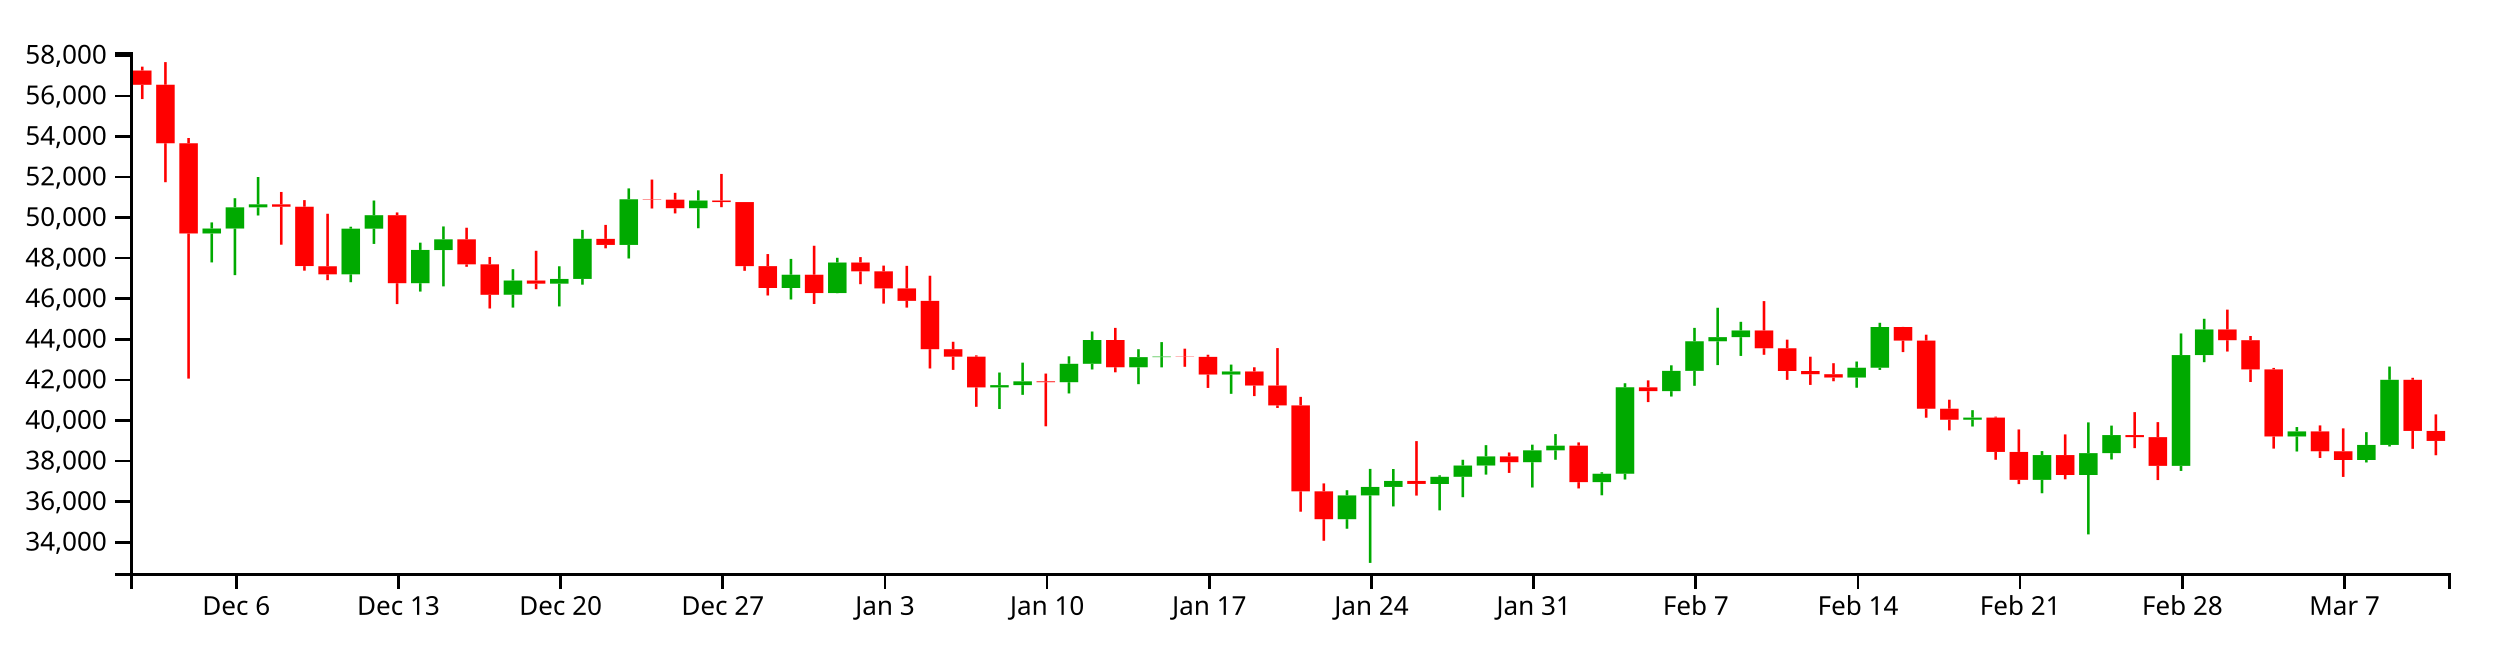
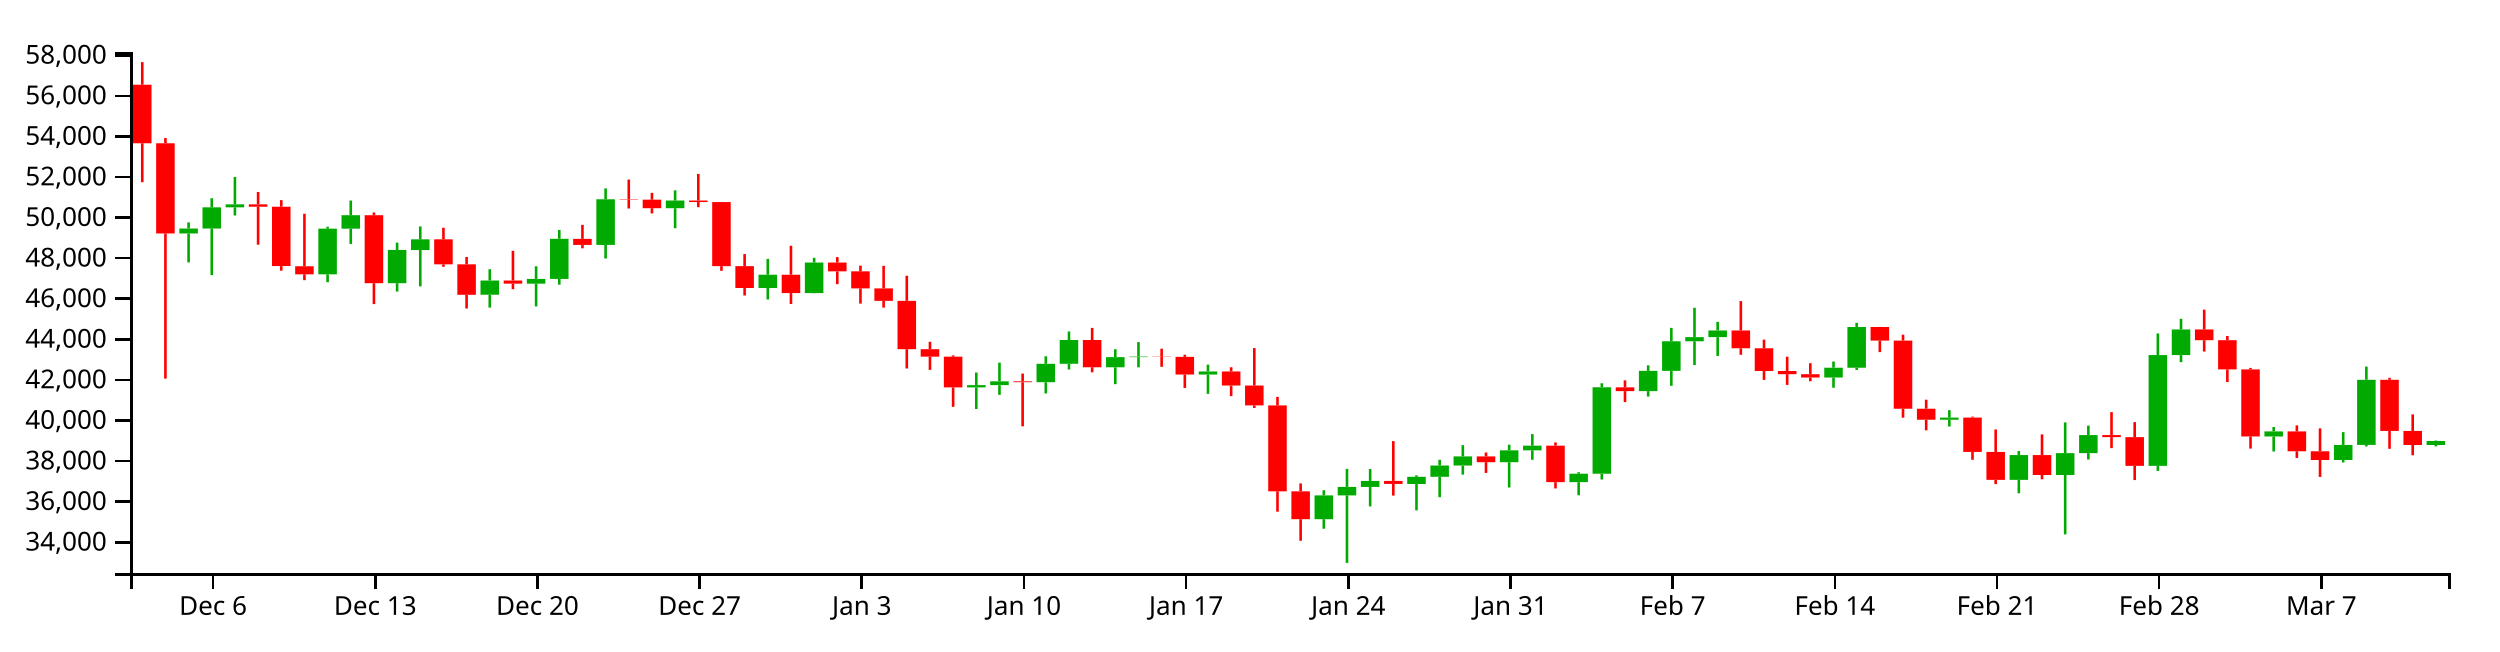
<svg xmlns="http://www.w3.org/2000/svg" version="1.1" width="960" height="250">
  <g transform="translate(50,20)">
    <style>.axis path,.axis line{fill:none;stroke:#000;shape-rendering:crispEdges;}path.candle{stroke:#000000;}path.candle.body{stroke-width:0;}path.candle.up{fill:#00AA00;stroke:#00AA00;}path.candle.down{fill:#FF0000;stroke:#FF0000;}</style>
    <g class="candlestick">
      <g class="data">
-         <path class="candle body up" d="M 27.757 69.662 l 7.117 0 L 34.874 67.762 l -7.117 0 L 27.757 69.662 M 36.653 67.762 l 7.117 0 L 43.77 59.616 l -7.117 0 L 36.653 67.762 M 45.55 59.616 l 7.117 0 L 52.667 58.47 l -7.117 0 L 45.55 59.616 M 81.136 85.337 l 7.117 0 L 88.253 67.812 l -7.117 0 L 81.136 85.337 M 90.032 67.812 l 7.117 0 L 97.149 62.639 l -7.117 0 L 90.032 67.812 M 107.825 88.748 l 7.117 0 L 114.942 75.967 l -7.117 0 L 107.825 88.748 M 116.721 76.016 l 7.117 0 L 123.838 71.902 l -7.117 0 L 116.721 76.016 M 143.411 93.181 l 7.117 0 L 150.528 87.722 l -7.117 0 L 143.411 93.181 M 161.204 88.916 l 7.117 0 L 168.321 87.101 l -7.117 0 L 161.204 88.916 M 170.1 87.101 l 7.117 0 L 177.217 71.708 l -7.117 0 L 170.1 87.101 M 187.893 74.059 l 7.117 0 L 195.01 56.524 l -7.117 0 L 187.893 74.059 M 214.582 59.945 l 7.117 0 L 221.699 57.017 l -7.117 0 L 214.582 59.945 M 250.168 90.603 l 7.117 0 L 257.285 85.491 l -7.117 0 L 250.168 90.603 M 267.961 92.533 l 7.117 0 L 275.078 80.802 l -7.117 0 L 267.961 92.533 M 330.236 128.766 l 7.117 0 L 337.353 127.883 l -7.117 0 L 330.236 128.766 M 339.132 127.883 l 7.117 0 L 346.25 126.443 l -7.117 0 L 339.132 127.883 M 356.925 126.771 l 7.117 0 L 364.042 119.706 l -7.117 0 L 356.925 126.771 M 365.822 119.706 l 7.117 0 L 372.939 110.564 l -7.117 0 L 365.822 119.706 M 383.615 121.038 l 7.117 0 L 390.732 117.13 l -7.117 0 L 383.615 121.038 M 392.511 117.13 l 7.117 0 L 399.628 116.94 l -7.117 0 L 392.511 117.13 M 419.2 123.817 l 7.117 0 L 426.317 122.645 l -7.117 0 L 419.2 123.817 M 463.683 179.37 l 7.117 0 L 470.8 170.23 l -7.117 0 L 463.683 179.37 M 472.579 170.23 l 7.117 0 L 479.696 166.99 l -7.117 0 L 472.579 170.23 M 481.475 166.99 l 7.117 0 L 488.593 164.669 l -7.117 0 L 481.475 166.99 M 499.268 165.846 l 7.117 0 L 506.385 163.097 l -7.117 0 L 499.268 165.846 M 508.165 163.096 l 7.117 0 L 515.282 158.761 l -7.117 0 L 508.165 163.096 M 517.061 158.761 l 7.117 0 L 524.178 155.253 l -7.117 0 L 517.061 158.761 M 534.854 157.474 l 7.117 0 L 541.971 152.915 l -7.117 0 L 534.854 157.474 M 543.75 152.915 l 7.117 0 L 550.868 151.141 l -7.117 0 L 543.75 152.915 M 561.543 165.151 l 7.117 0 L 568.661 161.916 l -7.117 0 L 561.543 165.151 M 570.44 161.913 l 7.117 0 L 577.557 128.705 l -7.117 0 L 570.44 161.913 M 588.233 130.198 l 7.117 0 L 595.35 122.421 l -7.117 0 L 588.233 130.198 M 597.129 122.421 l 7.117 0 L 604.246 111.052 l -7.117 0 L 597.129 122.421 M 606.026 111.052 l 7.117 0 L 613.143 109.471 l -7.117 0 L 606.026 111.052 M 614.922 109.471 l 7.117 0 L 622.039 106.902 l -7.117 0 L 614.922 109.471 M 659.404 124.97 l 7.117 0 L 666.521 121.213 l -7.117 0 L 659.404 124.97 M 668.301 121.213 l 7.117 0 L 675.418 105.561 l -7.117 0 L 668.301 121.213 M 703.886 141.17 l 7.117 0 L 711.004 140.354 l -7.117 0 L 703.886 141.17 M 730.576 164.28 l 7.117 0 L 737.693 154.758 l -7.117 0 L 730.576 164.28 M 748.369 162.396 l 7.117 0 L 755.486 154.003 l -7.117 0 L 748.369 162.396 M 757.265 153.992 l 7.117 0 L 764.382 147.054 l -7.117 0 L 757.265 153.992 M 783.954 158.897 l 7.117 0 L 791.072 116.35 l -7.117 0 L 783.954 158.897 M 792.851 116.35 l 7.117 0 L 799.968 106.524 l -7.117 0 L 792.851 116.35 M 828.437 147.603 l 7.117 0 L 835.554 145.661 l -7.117 0 L 828.437 147.603 M 855.126 156.646 l 7.117 0 L 862.243 150.86 l -7.117 0 L 855.126 156.646 M 864.022 150.86 l 7.117 0 L 871.14 125.842 l -7.117 0 L 864.022 150.86" />
-         <path class="candle body down" d="M 1.068 7.087 l 7.117 0 L 8.185 12.57 l -7.117 0 L 1.068 7.087 M 9.964 12.539 l 7.117 0 L 17.081 35.003 l -7.117 0 L 9.964 12.539 M 18.86 35.003 l 7.117 0 L 25.978 69.662 l -7.117 0 L 18.86 35.003 M 54.446 58.47 l 7.117 0 L 61.563 59.388 l -7.117 0 L 54.446 58.47 M 63.343 59.388 l 7.117 0 L 70.46 82.182 l -7.117 0 L 63.343 59.388 M 72.239 82.257 l 7.117 0 L 79.356 85.337 l -7.117 0 L 72.239 82.257 M 98.928 62.639 l 7.117 0 L 106.046 88.748 l -7.117 0 L 98.928 62.639 M 125.618 71.902 l 7.117 0 L 132.735 81.505 l -7.117 0 L 125.618 71.902 M 134.514 81.505 l 7.117 0 L 141.631 93.201 l -7.117 0 L 134.514 81.505 M 152.307 87.722 l 7.117 0 L 159.424 88.916 l -7.117 0 L 152.307 87.722 M 178.996 71.726 l 7.117 0 L 186.114 74.059 l -7.117 0 L 178.996 71.726 M 196.789 56.524 l 7.117 0 L 203.906 56.67 l -7.117 0 L 196.789 56.524 M 205.686 56.67 l 7.117 0 L 212.803 59.945 l -7.117 0 L 205.686 56.67 M 223.479 57.017 l 7.117 0 L 230.596 57.594 l -7.117 0 L 223.479 57.017 M 232.375 57.594 l 7.117 0 L 239.492 82.196 l -7.117 0 L 232.375 57.594 M 241.271 82.196 l 7.117 0 L 248.389 90.603 l -7.117 0 L 241.271 82.196 M 259.064 85.491 l 7.117 0 L 266.182 92.533 l -7.117 0 L 259.064 85.491 M 276.857 80.802 l 7.117 0 L 283.974 84.203 l -7.117 0 L 276.857 80.802 M 285.754 84.203 l 7.117 0 L 292.871 90.748 l -7.117 0 L 285.754 84.203 M 294.65 90.748 l 7.117 0 L 301.767 95.532 l -7.117 0 L 294.65 90.748 M 303.547 95.532 l 7.117 0 L 310.664 114.082 l -7.117 0 L 303.547 95.532 M 312.443 114.082 l 7.117 0 L 319.56 116.956 l -7.117 0 L 312.443 114.082 M 321.339 116.956 l 7.117 0 L 328.457 128.766 l -7.117 0 L 321.339 116.956 M 348.029 126.443 l 7.117 0 L 355.146 126.771 l -7.117 0 L 348.029 126.443 M 374.718 110.564 l 7.117 0 L 381.835 121.024 l -7.117 0 L 374.718 110.564 M 401.407 116.94 l 7.117 0 L 408.525 117.039 l -7.117 0 L 401.407 116.94 M 410.304 117.039 l 7.117 0 L 417.421 123.817 l -7.117 0 L 410.304 117.039 M 428.097 122.645 l 7.117 0 L 435.214 128.037 l -7.117 0 L 428.097 122.645 M 436.993 128.037 l 7.117 0 L 444.11 135.665 l -7.117 0 L 436.993 128.037 M 445.89 135.665 l 7.117 0 L 453.007 168.666 l -7.117 0 L 445.89 135.665 M 454.786 168.666 l 7.117 0 L 461.903 179.37 l -7.117 0 L 454.786 168.666 M 490.372 164.669 l 7.117 0 L 497.489 165.829 l -7.117 0 L 490.372 164.669 M 525.958 155.253 l 7.117 0 L 533.075 157.474 l -7.117 0 L 525.958 155.253 M 552.647 151.141 l 7.117 0 L 559.764 165.151 l -7.117 0 L 552.647 151.141 M 579.336 128.725 l 7.117 0 L 586.453 130.198 l -7.117 0 L 579.336 128.725 M 623.818 106.902 l 7.117 0 L 630.936 113.737 l -7.117 0 L 623.818 106.902 M 632.715 113.737 l 7.117 0 L 639.832 122.476 l -7.117 0 L 632.715 113.737 M 641.611 122.476 l 7.117 0 L 648.729 123.691 l -7.117 0 L 641.611 122.476 M 650.508 123.691 l 7.117 0 L 657.625 124.97 l -7.117 0 L 650.508 123.691 M 677.197 105.561 l 7.117 0 L 684.314 110.791 l -7.117 0 L 677.197 105.561 M 686.094 110.791 l 7.117 0 L 693.211 136.953 l -7.117 0 L 686.094 110.791 M 694.99 136.952 l 7.117 0 L 702.107 141.17 l -7.117 0 L 694.99 136.952 M 712.783 140.354 l 7.117 0 L 719.9 153.538 l -7.117 0 L 712.783 140.354 M 721.679 153.538 l 7.117 0 L 728.796 164.28 l -7.117 0 L 721.679 153.538 M 739.472 154.758 l 7.117 0 L 746.589 162.396 l -7.117 0 L 739.472 154.758 M 766.162 147.054 l 7.117 0 L 773.279 147.852 l -7.117 0 L 766.162 147.054 M 775.058 147.852 l 7.117 0 L 782.175 158.897 l -7.117 0 L 775.058 147.852 M 801.747 106.524 l 7.117 0 L 808.864 110.64 l -7.117 0 L 801.747 106.524 M 810.644 110.64 l 7.117 0 L 817.761 121.851 l -7.117 0 L 810.644 110.64 M 819.54 121.851 l 7.117 0 L 826.657 147.603 l -7.117 0 L 819.54 121.851 M 837.333 145.661 l 7.117 0 L 844.45 153.274 l -7.117 0 L 837.333 145.661 M 846.23 153.274 l 7.117 0 L 853.347 156.646 l -7.117 0 L 846.23 153.274 M 872.919 125.842 l 7.117 0 L 880.036 145.474 l -7.117 0 L 872.919 125.842 M 881.815 145.474 l 7.117 0 L 888.932 149.33 l -7.117 0 L 881.815 145.474" />
+         <path class="candle body up" d="M 18.86 69.662 l 7.117 0 L 25.978 67.762 l -7.117 0 L 18.86 69.662 M 27.757 67.762 l 7.117 0 L 34.874 59.616 l -7.117 0 L 27.757 67.762 M 36.653 59.616 l 7.117 0 L 43.77 58.47 l -7.117 0 L 36.653 59.616 M 72.239 85.337 l 7.117 0 L 79.356 67.812 l -7.117 0 L 72.239 85.337 M 81.136 67.812 l 7.117 0 L 88.253 62.639 l -7.117 0 L 81.136 67.812 M 98.928 88.748 l 7.117 0 L 106.046 75.967 l -7.117 0 L 98.928 88.748 M 107.825 76.016 l 7.117 0 L 114.942 71.902 l -7.117 0 L 107.825 76.016 M 134.514 93.181 l 7.117 0 L 141.631 87.722 l -7.117 0 L 134.514 93.181 M 152.307 88.916 l 7.117 0 L 159.424 87.101 l -7.117 0 L 152.307 88.916 M 161.204 87.101 l 7.117 0 L 168.321 71.708 l -7.117 0 L 161.204 87.101 M 178.996 74.059 l 7.117 0 L 186.114 56.524 l -7.117 0 L 178.996 74.059 M 205.686 59.945 l 7.117 0 L 212.803 57.017 l -7.117 0 L 205.686 59.945 M 241.271 90.603 l 7.117 0 L 248.389 85.491 l -7.117 0 L 241.271 90.603 M 259.064 92.533 l 7.117 0 L 266.182 80.802 l -7.117 0 L 259.064 92.533 M 321.339 128.766 l 7.117 0 L 328.457 127.883 l -7.117 0 L 321.339 128.766 M 330.236 127.883 l 7.117 0 L 337.353 126.443 l -7.117 0 L 330.236 127.883 M 348.029 126.771 l 7.117 0 L 355.146 119.706 l -7.117 0 L 348.029 126.771 M 356.925 119.706 l 7.117 0 L 364.042 110.564 l -7.117 0 L 356.925 119.706 M 374.718 121.038 l 7.117 0 L 381.835 117.13 l -7.117 0 L 374.718 121.038 M 383.615 117.13 l 7.117 0 L 390.732 116.94 l -7.117 0 L 383.615 117.13 M 410.304 123.817 l 7.117 0 L 417.421 122.645 l -7.117 0 L 410.304 123.817 M 454.786 179.37 l 7.117 0 L 461.903 170.23 l -7.117 0 L 454.786 179.37 M 463.683 170.23 l 7.117 0 L 470.8 166.99 l -7.117 0 L 463.683 170.23 M 472.579 166.99 l 7.117 0 L 479.696 164.669 l -7.117 0 L 472.579 166.99 M 490.372 165.846 l 7.117 0 L 497.489 163.097 l -7.117 0 L 490.372 165.846 M 499.268 163.096 l 7.117 0 L 506.385 158.761 l -7.117 0 L 499.268 163.096 M 508.165 158.761 l 7.117 0 L 515.282 155.253 l -7.117 0 L 508.165 158.761 M 525.958 157.474 l 7.117 0 L 533.075 152.915 l -7.117 0 L 525.958 157.474 M 534.854 152.915 l 7.117 0 L 541.971 151.141 l -7.117 0 L 534.854 152.915 M 552.647 165.151 l 7.117 0 L 559.764 161.916 l -7.117 0 L 552.647 165.151 M 561.543 161.913 l 7.117 0 L 568.661 128.705 l -7.117 0 L 561.543 161.913 M 579.336 130.198 l 7.117 0 L 586.453 122.421 l -7.117 0 L 579.336 130.198 M 588.233 122.421 l 7.117 0 L 595.35 111.052 l -7.117 0 L 588.233 122.421 M 597.129 111.052 l 7.117 0 L 604.246 109.471 l -7.117 0 L 597.129 111.052 M 606.026 109.471 l 7.117 0 L 613.143 106.902 l -7.117 0 L 606.026 109.471 M 650.508 124.97 l 7.117 0 L 657.625 121.213 l -7.117 0 L 650.508 124.97 M 659.404 121.213 l 7.117 0 L 666.521 105.561 l -7.117 0 L 659.404 121.213 M 694.99 141.17 l 7.117 0 L 702.107 140.354 l -7.117 0 L 694.99 141.17 M 721.679 164.28 l 7.117 0 L 728.796 154.758 l -7.117 0 L 721.679 164.28 M 739.472 162.396 l 7.117 0 L 746.589 154.003 l -7.117 0 L 739.472 162.396 M 748.369 153.992 l 7.117 0 L 755.486 147.054 l -7.117 0 L 748.369 153.992 M 775.058 158.897 l 7.117 0 L 782.175 116.35 l -7.117 0 L 775.058 158.897 M 783.954 116.35 l 7.117 0 L 791.072 106.524 l -7.117 0 L 783.954 116.35 M 819.54 147.603 l 7.117 0 L 826.657 145.661 l -7.117 0 L 819.54 147.603 M 846.23 156.646 l 7.117 0 L 853.347 150.86 l -7.117 0 L 846.23 156.646 M 855.126 150.86 l 7.117 0 L 862.243 125.842 l -7.117 0 L 855.126 150.86 M 881.815 150.869 l 7.117 0 L 888.932 149.346 l -7.117 0 L 881.815 150.869" />
+         <path class="candle body down" d="M 1.068 12.539 l 7.117 0 L 8.185 35.003 l -7.117 0 L 1.068 12.539 M 9.964 35.003 l 7.117 0 L 17.081 69.662 l -7.117 0 L 9.964 35.003 M 45.55 58.47 l 7.117 0 L 52.667 59.388 l -7.117 0 L 45.55 58.47 M 54.446 59.388 l 7.117 0 L 61.563 82.182 l -7.117 0 L 54.446 59.388 M 63.343 82.257 l 7.117 0 L 70.46 85.337 l -7.117 0 L 63.343 82.257 M 90.032 62.639 l 7.117 0 L 97.149 88.748 l -7.117 0 L 90.032 62.639 M 116.721 71.902 l 7.117 0 L 123.838 81.505 l -7.117 0 L 116.721 71.902 M 125.618 81.505 l 7.117 0 L 132.735 93.201 l -7.117 0 L 125.618 81.505 M 143.411 87.722 l 7.117 0 L 150.528 88.916 l -7.117 0 L 143.411 87.722 M 170.1 71.726 l 7.117 0 L 177.217 74.059 l -7.117 0 L 170.1 71.726 M 187.893 56.524 l 7.117 0 L 195.01 56.67 l -7.117 0 L 187.893 56.524 M 196.789 56.67 l 7.117 0 L 203.906 59.945 l -7.117 0 L 196.789 56.67 M 214.582 57.017 l 7.117 0 L 221.699 57.594 l -7.117 0 L 214.582 57.017 M 223.479 57.594 l 7.117 0 L 230.596 82.196 l -7.117 0 L 223.479 57.594 M 232.375 82.196 l 7.117 0 L 239.492 90.603 l -7.117 0 L 232.375 82.196 M 250.168 85.491 l 7.117 0 L 257.285 92.533 l -7.117 0 L 250.168 85.491 M 267.961 80.802 l 7.117 0 L 275.078 84.203 l -7.117 0 L 267.961 80.802 M 276.857 84.203 l 7.117 0 L 283.974 90.748 l -7.117 0 L 276.857 84.203 M 285.754 90.748 l 7.117 0 L 292.871 95.532 l -7.117 0 L 285.754 90.748 M 294.65 95.532 l 7.117 0 L 301.767 114.082 l -7.117 0 L 294.65 95.532 M 303.547 114.082 l 7.117 0 L 310.664 116.956 l -7.117 0 L 303.547 114.082 M 312.443 116.956 l 7.117 0 L 319.56 128.766 l -7.117 0 L 312.443 116.956 M 339.132 126.443 l 7.117 0 L 346.25 126.771 l -7.117 0 L 339.132 126.443 M 365.822 110.564 l 7.117 0 L 372.939 121.024 l -7.117 0 L 365.822 110.564 M 392.511 116.94 l 7.117 0 L 399.628 117.039 l -7.117 0 L 392.511 116.94 M 401.407 117.039 l 7.117 0 L 408.525 123.817 l -7.117 0 L 401.407 117.039 M 419.2 122.645 l 7.117 0 L 426.317 128.037 l -7.117 0 L 419.2 122.645 M 428.097 128.037 l 7.117 0 L 435.214 135.665 l -7.117 0 L 428.097 128.037 M 436.993 135.665 l 7.117 0 L 444.11 168.666 l -7.117 0 L 436.993 135.665 M 445.89 168.666 l 7.117 0 L 453.007 179.37 l -7.117 0 L 445.89 168.666 M 481.475 164.669 l 7.117 0 L 488.593 165.829 l -7.117 0 L 481.475 164.669 M 517.061 155.253 l 7.117 0 L 524.178 157.474 l -7.117 0 L 517.061 155.253 M 543.75 151.141 l 7.117 0 L 550.868 165.151 l -7.117 0 L 543.75 151.141 M 570.44 128.725 l 7.117 0 L 577.557 130.198 l -7.117 0 L 570.44 128.725 M 614.922 106.902 l 7.117 0 L 622.039 113.737 l -7.117 0 L 614.922 106.902 M 623.818 113.737 l 7.117 0 L 630.936 122.476 l -7.117 0 L 623.818 113.737 M 632.715 122.476 l 7.117 0 L 639.832 123.691 l -7.117 0 L 632.715 122.476 M 641.611 123.691 l 7.117 0 L 648.729 124.97 l -7.117 0 L 641.611 123.691 M 668.301 105.561 l 7.117 0 L 675.418 110.791 l -7.117 0 L 668.301 105.561 M 677.197 110.791 l 7.117 0 L 684.314 136.953 l -7.117 0 L 677.197 110.791 M 686.094 136.952 l 7.117 0 L 693.211 141.17 l -7.117 0 L 686.094 136.952 M 703.886 140.354 l 7.117 0 L 711.004 153.538 l -7.117 0 L 703.886 140.354 M 712.783 153.538 l 7.117 0 L 719.9 164.28 l -7.117 0 L 712.783 153.538 M 730.576 154.758 l 7.117 0 L 737.693 162.396 l -7.117 0 L 730.576 154.758 M 757.265 147.054 l 7.117 0 L 764.382 147.852 l -7.117 0 L 757.265 147.054 M 766.162 147.852 l 7.117 0 L 773.279 158.897 l -7.117 0 L 766.162 147.852 M 792.851 106.524 l 7.117 0 L 799.968 110.64 l -7.117 0 L 792.851 106.524 M 801.747 110.64 l 7.117 0 L 808.864 121.851 l -7.117 0 L 801.747 110.64 M 810.644 121.851 l 7.117 0 L 817.761 147.603 l -7.117 0 L 810.644 121.851 M 828.437 145.661 l 7.117 0 L 835.554 153.274 l -7.117 0 L 828.437 145.661 M 837.333 153.274 l 7.117 0 L 844.45 156.646 l -7.117 0 L 837.333 153.274 M 864.022 125.842 l 7.117 0 L 871.14 145.474 l -7.117 0 L 864.022 125.842 M 872.919 145.474 l 7.117 0 L 880.036 150.869 l -7.117 0 L 872.919 145.474" />
        <path class="candle body equal" />
-         <path class="candle wick up" d="M 31.315 65.404 L 31.315 67.762 M 31.315 69.662 L 31.315 80.767 M 40.212 56.116 L 40.212 59.616 M 40.212 67.762 L 40.212 85.653 M 49.108 47.973 L 49.108 58.47 M 49.108 59.616 L 49.108 62.749 M 84.694 67.066 L 84.694 67.812 M 84.694 85.337 L 84.694 88.372 M 93.591 57.005 L 93.591 62.639 M 93.591 67.812 L 93.591 73.67 M 111.383 73.184 L 111.383 75.967 M 111.383 88.748 L 111.383 91.964 M 120.28 66.954 L 120.28 71.902 M 120.28 76.016 L 120.28 89.962 M 146.969 83.375 L 146.969 87.722 M 146.969 93.181 L 146.969 98.119 M 164.762 82.244 L 164.762 87.101 M 164.762 88.916 L 164.762 97.661 M 173.659 68.287 L 173.659 71.708 M 173.659 87.101 L 173.659 89.315 M 191.451 52.346 L 191.451 56.524 M 191.451 74.059 L 191.451 79.261 M 218.141 53.086 L 218.141 57.017 M 218.141 59.945 L 218.141 67.64 M 253.727 79.42 L 253.727 85.491 M 253.727 90.603 L 253.727 95.003 M 271.519 78.995 L 271.519 80.802 M 271.519 92.533 L 271.519 92.6 M 333.794 123.051 L 333.794 127.883 M 333.794 128.766 L 333.794 137.067 M 342.691 119.259 L 342.691 126.443 M 342.691 127.883 L 342.691 131.621 M 360.484 116.818 L 360.484 119.706 M 360.484 126.771 L 360.484 131.084 M 369.38 107.297 L 369.38 110.564 M 369.38 119.706 L 369.38 121.882 M 387.173 114.1 L 387.173 117.13 M 387.173 121.038 L 387.173 127.523 M 396.07 111.364 L 396.07 116.94 M 396.07 117.13 L 396.07 121.064 M 422.759 120.004 L 422.759 122.645 M 422.759 123.817 L 422.759 131.231 M 467.241 168.247 L 467.241 170.23 M 467.241 179.37 L 467.241 183.035 M 476.138 160.059 L 476.138 166.99 M 476.138 170.23 L 476.138 196.154 M 485.034 160.097 L 485.034 164.669 M 485.034 166.99 L 485.034 174.465 M 502.827 162.517 L 502.827 163.097 M 502.827 165.846 L 502.827 175.976 M 511.723 156.553 L 511.723 158.761 M 511.723 163.096 L 511.723 170.927 M 520.62 150.937 L 520.62 155.253 M 520.62 158.761 L 520.62 162.252 M 538.413 150.756 L 538.413 152.915 M 538.413 157.474 L 538.413 167.206 M 547.309 146.695 L 547.309 151.141 M 547.309 152.915 L 547.309 156.553 M 565.102 161.329 L 565.102 161.916 M 565.102 165.151 L 565.102 170.187 M 573.998 127.162 L 573.998 128.705 M 573.998 161.913 L 573.998 164.136 M 591.791 120.277 L 591.791 122.421 M 591.791 130.198 L 591.791 132.271 M 600.688 105.906 L 600.688 111.052 M 600.688 122.421 L 600.688 128.147 M 609.584 98.181 L 609.584 109.471 M 609.584 111.052 L 609.584 120.199 M 618.481 103.581 L 618.481 106.902 M 618.481 109.471 L 618.481 116.678 M 662.963 118.825 L 662.963 121.213 M 662.963 124.97 L 662.963 128.89 M 671.859 103.952 L 671.859 105.561 M 671.859 121.213 L 671.859 122.061 M 707.445 137.509 L 707.445 140.354 M 707.445 141.17 L 707.445 143.783 M 734.134 153.21 L 734.134 154.758 M 734.134 164.28 L 734.134 169.408 M 751.927 142.194 L 751.927 154.003 M 751.927 162.396 L 751.927 185.206 M 760.824 143.436 L 760.824 147.054 M 760.824 153.992 L 760.824 156.441 M 787.513 108.046 L 787.513 116.35 M 787.513 158.897 L 787.513 160.837 M 796.409 102.412 L 796.409 106.524 M 796.409 116.35 L 796.409 119.077 M 831.995 143.984 L 831.995 145.661 M 831.995 147.603 L 831.995 153.377 M 858.685 145.941 L 858.685 150.86 M 858.685 156.646 L 858.685 157.584 M 867.581 120.76 L 867.581 125.842 M 867.581 150.86 L 867.581 151.438" style="stroke-width: 1px;" />
-         <path class="candle wick down" d="M 4.626 5.596 L 4.626 7.087 M 4.626 12.57 L 4.626 18.043 M 13.523 3.846 L 13.523 12.539 M 13.523 35.003 L 13.523 49.97 M 22.419 32.992 L 22.419 35.003 M 22.419 69.662 L 22.419 125.386 M 58.005 53.71 L 58.005 58.47 M 58.005 59.388 L 58.005 73.967 M 66.901 56.843 L 66.901 59.388 M 66.901 82.182 L 66.901 83.939 M 75.798 62.085 L 75.798 82.257 M 75.798 85.337 L 75.798 87.585 M 102.487 61.579 L 102.487 62.639 M 102.487 88.748 L 102.487 96.773 M 129.176 67.45 L 129.176 71.902 M 129.176 81.505 L 129.176 82.451 M 138.073 78.673 L 138.073 81.505 M 138.073 93.201 L 138.073 98.462 M 155.866 76.304 L 155.866 87.722 M 155.866 88.916 L 155.866 91.053 M 182.555 66.361 L 182.555 71.726 M 182.555 74.059 L 182.555 75.354 M 200.348 48.957 L 200.348 56.524 M 200.348 56.67 L 200.348 60.064 M 209.244 54.051 L 209.244 56.67 M 209.244 59.945 L 209.244 61.95 M 227.037 46.791 L 227.037 57.017 M 227.037 57.594 L 227.037 59.561 M 235.934 57.574 L 235.934 57.594 M 235.934 82.196 L 235.934 83.994 M 244.83 77.558 L 244.83 82.196 M 244.83 90.603 L 244.83 93.468 M 262.623 74.37 L 262.623 85.491 M 262.623 92.533 L 262.623 96.732 M 280.416 78.719 L 280.416 80.802 M 280.416 84.203 L 280.416 89.128 M 289.312 81.991 L 289.312 84.203 M 289.312 90.748 L 289.312 96.592 M 298.209 82.088 L 298.209 90.748 M 298.209 95.532 L 298.209 98.119 M 307.105 85.887 L 307.105 95.532 M 307.105 114.082 L 307.105 121.493 M 316.002 111.239 L 316.002 114.082 M 316.002 116.956 L 316.002 122.033 M 324.898 116.461 L 324.898 116.956 M 324.898 128.766 L 324.898 136.218 M 351.587 123.452 L 351.587 126.443 M 351.587 126.771 L 351.587 143.697 M 378.277 105.91 L 378.277 110.564 M 378.277 121.024 L 378.277 122.963 M 404.966 113.896 L 404.966 116.94 M 404.966 117.039 L 404.966 120.855 M 413.862 116.224 L 413.862 117.039 M 413.862 123.817 L 413.862 128.969 M 431.655 121.032 L 431.655 122.645 M 431.655 128.037 L 431.655 132.1 M 440.552 113.662 L 440.552 128.037 M 440.552 135.665 L 440.552 136.66 M 449.448 132.4 L 449.448 135.665 M 449.448 168.666 L 449.448 176.495 M 458.345 165.628 L 458.345 168.666 M 458.345 179.37 L 458.345 187.655 M 493.93 149.385 L 493.93 164.669 M 493.93 165.829 L 493.93 170.307 M 529.516 153.754 L 529.516 155.253 M 529.516 157.474 L 529.516 161.604 M 556.206 149.884 L 556.206 151.141 M 556.206 165.151 L 556.206 167.562 M 582.895 126.061 L 582.895 128.725 M 582.895 130.198 L 582.895 134.402 M 627.377 95.618 L 627.377 106.902 M 627.377 113.737 L 627.377 116.241 M 636.273 110.429 L 636.273 113.737 M 636.273 122.476 L 636.273 125.867 M 645.17 116.978 L 645.17 122.476 M 645.17 123.691 L 645.17 127.812 M 654.066 119.467 L 654.066 123.691 M 654.066 124.97 L 654.066 126.401 M 680.756 105.521 L 680.756 105.561 M 680.756 110.791 L 680.756 115.205 M 689.652 108.523 L 689.652 110.791 M 689.652 136.953 L 689.652 140.4 M 698.549 133.492 L 698.549 136.952 M 698.549 141.17 L 698.549 145.256 M 716.341 139.993 L 716.341 140.354 M 716.341 153.538 L 716.341 156.553 M 725.238 144.91 L 725.238 153.538 M 725.238 164.28 L 725.238 165.902 M 743.031 146.814 L 743.031 154.758 M 743.031 162.396 L 743.031 164.057 M 769.72 138.256 L 769.72 147.054 M 769.72 147.852 L 769.72 152.087 M 778.617 142.095 L 778.617 147.852 M 778.617 158.897 L 778.617 164.344 M 805.306 98.898 L 805.306 106.524 M 805.306 110.64 L 805.306 114.994 M 814.202 109.018 L 814.202 110.64 M 814.202 121.851 L 814.202 126.695 M 823.099 121.28 L 823.099 121.851 M 823.099 147.603 L 823.099 152.268 M 840.892 143.356 L 840.892 145.661 M 840.892 153.274 L 840.892 155.863 M 849.788 144.495 L 849.788 153.274 M 849.788 156.646 L 849.788 163.136 M 876.477 125.079 L 876.477 125.842 M 876.477 145.474 L 876.477 152.348 M 885.374 139.13 L 885.374 145.474 M 885.374 149.33 L 885.374 154.811" style="stroke-width: 1px;" />
+         <path class="candle wick up" d="M 22.419 65.404 L 22.419 67.762 M 22.419 69.662 L 22.419 80.767 M 31.315 56.116 L 31.315 59.616 M 31.315 67.762 L 31.315 85.653 M 40.212 47.973 L 40.212 58.47 M 40.212 59.616 L 40.212 62.749 M 75.798 67.066 L 75.798 67.812 M 75.798 85.337 L 75.798 88.372 M 84.694 57.005 L 84.694 62.639 M 84.694 67.812 L 84.694 73.67 M 102.487 73.184 L 102.487 75.967 M 102.487 88.748 L 102.487 91.964 M 111.383 66.954 L 111.383 71.902 M 111.383 76.016 L 111.383 89.962 M 138.073 83.375 L 138.073 87.722 M 138.073 93.181 L 138.073 98.119 M 155.866 82.244 L 155.866 87.101 M 155.866 88.916 L 155.866 97.661 M 164.762 68.287 L 164.762 71.708 M 164.762 87.101 L 164.762 89.315 M 182.555 52.346 L 182.555 56.524 M 182.555 74.059 L 182.555 79.261 M 209.244 53.086 L 209.244 57.017 M 209.244 59.945 L 209.244 67.64 M 244.83 79.42 L 244.83 85.491 M 244.83 90.603 L 244.83 95.003 M 262.623 78.995 L 262.623 80.802 M 262.623 92.533 L 262.623 92.6 M 324.898 123.051 L 324.898 127.883 M 324.898 128.766 L 324.898 137.067 M 333.794 119.259 L 333.794 126.443 M 333.794 127.883 L 333.794 131.621 M 351.587 116.818 L 351.587 119.706 M 351.587 126.771 L 351.587 131.084 M 360.484 107.297 L 360.484 110.564 M 360.484 119.706 L 360.484 121.882 M 378.277 114.1 L 378.277 117.13 M 378.277 121.038 L 378.277 127.523 M 387.173 111.364 L 387.173 116.94 M 387.173 117.13 L 387.173 121.064 M 413.862 120.004 L 413.862 122.645 M 413.862 123.817 L 413.862 131.231 M 458.345 168.247 L 458.345 170.23 M 458.345 179.37 L 458.345 183.035 M 467.241 160.059 L 467.241 166.99 M 467.241 170.23 L 467.241 196.154 M 476.138 160.097 L 476.138 164.669 M 476.138 166.99 L 476.138 174.465 M 493.93 162.517 L 493.93 163.097 M 493.93 165.846 L 493.93 175.976 M 502.827 156.553 L 502.827 158.761 M 502.827 163.096 L 502.827 170.927 M 511.723 150.937 L 511.723 155.253 M 511.723 158.761 L 511.723 162.252 M 529.516 150.756 L 529.516 152.915 M 529.516 157.474 L 529.516 167.206 M 538.413 146.695 L 538.413 151.141 M 538.413 152.915 L 538.413 156.553 M 556.206 161.329 L 556.206 161.916 M 556.206 165.151 L 556.206 170.187 M 565.102 127.162 L 565.102 128.705 M 565.102 161.913 L 565.102 164.136 M 582.895 120.277 L 582.895 122.421 M 582.895 130.198 L 582.895 132.271 M 591.791 105.906 L 591.791 111.052 M 591.791 122.421 L 591.791 128.147 M 600.688 98.181 L 600.688 109.471 M 600.688 111.052 L 600.688 120.199 M 609.584 103.581 L 609.584 106.902 M 609.584 109.471 L 609.584 116.678 M 654.066 118.825 L 654.066 121.213 M 654.066 124.97 L 654.066 128.89 M 662.963 103.952 L 662.963 105.561 M 662.963 121.213 L 662.963 122.061 M 698.549 137.509 L 698.549 140.354 M 698.549 141.17 L 698.549 143.783 M 725.238 153.21 L 725.238 154.758 M 725.238 164.28 L 725.238 169.408 M 743.031 142.194 L 743.031 154.003 M 743.031 162.396 L 743.031 185.206 M 751.927 143.436 L 751.927 147.054 M 751.927 153.992 L 751.927 156.441 M 778.617 108.046 L 778.617 116.35 M 778.617 158.897 L 778.617 160.837 M 787.513 102.412 L 787.513 106.524 M 787.513 116.35 L 787.513 119.077 M 823.099 143.984 L 823.099 145.661 M 823.099 147.603 L 823.099 153.377 M 849.788 145.941 L 849.788 150.86 M 849.788 156.646 L 849.788 157.584 M 858.685 120.76 L 858.685 125.842 M 858.685 150.86 L 858.685 151.438 M 885.374 149.175 L 885.374 149.346 M 885.374 150.869 L 885.374 151.407" style="stroke-width: 1px;" />
+         <path class="candle wick down" d="M 4.626 3.846 L 4.626 12.539 M 4.626 35.003 L 4.626 49.97 M 13.523 32.992 L 13.523 35.003 M 13.523 69.662 L 13.523 125.386 M 49.108 53.71 L 49.108 58.47 M 49.108 59.388 L 49.108 73.967 M 58.005 56.843 L 58.005 59.388 M 58.005 82.182 L 58.005 83.939 M 66.901 62.085 L 66.901 82.257 M 66.901 85.337 L 66.901 87.585 M 93.591 61.579 L 93.591 62.639 M 93.591 88.748 L 93.591 96.773 M 120.28 67.45 L 120.28 71.902 M 120.28 81.505 L 120.28 82.451 M 129.176 78.673 L 129.176 81.505 M 129.176 93.201 L 129.176 98.462 M 146.969 76.304 L 146.969 87.722 M 146.969 88.916 L 146.969 91.053 M 173.659 66.361 L 173.659 71.726 M 173.659 74.059 L 173.659 75.354 M 191.451 48.957 L 191.451 56.524 M 191.451 56.67 L 191.451 60.064 M 200.348 54.051 L 200.348 56.67 M 200.348 59.945 L 200.348 61.95 M 218.141 46.791 L 218.141 57.017 M 218.141 57.594 L 218.141 59.561 M 227.037 57.574 L 227.037 57.594 M 227.037 82.196 L 227.037 83.994 M 235.934 77.558 L 235.934 82.196 M 235.934 90.603 L 235.934 93.468 M 253.727 74.37 L 253.727 85.491 M 253.727 92.533 L 253.727 96.732 M 271.519 78.719 L 271.519 80.802 M 271.519 84.203 L 271.519 89.128 M 280.416 81.991 L 280.416 84.203 M 280.416 90.748 L 280.416 96.592 M 289.312 82.088 L 289.312 90.748 M 289.312 95.532 L 289.312 98.119 M 298.209 85.887 L 298.209 95.532 M 298.209 114.082 L 298.209 121.493 M 307.105 111.239 L 307.105 114.082 M 307.105 116.956 L 307.105 122.033 M 316.002 116.461 L 316.002 116.956 M 316.002 128.766 L 316.002 136.218 M 342.691 123.452 L 342.691 126.443 M 342.691 126.771 L 342.691 143.697 M 369.38 105.91 L 369.38 110.564 M 369.38 121.024 L 369.38 122.963 M 396.07 113.896 L 396.07 116.94 M 396.07 117.039 L 396.07 120.855 M 404.966 116.224 L 404.966 117.039 M 404.966 123.817 L 404.966 128.969 M 422.759 121.032 L 422.759 122.645 M 422.759 128.037 L 422.759 132.1 M 431.655 113.662 L 431.655 128.037 M 431.655 135.665 L 431.655 136.66 M 440.552 132.4 L 440.552 135.665 M 440.552 168.666 L 440.552 176.495 M 449.448 165.628 L 449.448 168.666 M 449.448 179.37 L 449.448 187.655 M 485.034 149.385 L 485.034 164.669 M 485.034 165.829 L 485.034 170.307 M 520.62 153.754 L 520.62 155.253 M 520.62 157.474 L 520.62 161.604 M 547.309 149.884 L 547.309 151.141 M 547.309 165.151 L 547.309 167.562 M 573.998 126.061 L 573.998 128.725 M 573.998 130.198 L 573.998 134.402 M 618.481 95.618 L 618.481 106.902 M 618.481 113.737 L 618.481 116.241 M 627.377 110.429 L 627.377 113.737 M 627.377 122.476 L 627.377 125.867 M 636.273 116.978 L 636.273 122.476 M 636.273 123.691 L 636.273 127.812 M 645.17 119.467 L 645.17 123.691 M 645.17 124.97 L 645.17 126.401 M 671.859 105.521 L 671.859 105.561 M 671.859 110.791 L 671.859 115.205 M 680.756 108.523 L 680.756 110.791 M 680.756 136.953 L 680.756 140.4 M 689.652 133.492 L 689.652 136.952 M 689.652 141.17 L 689.652 145.256 M 707.445 139.993 L 707.445 140.354 M 707.445 153.538 L 707.445 156.553 M 716.341 144.91 L 716.341 153.538 M 716.341 164.28 L 716.341 165.902 M 734.134 146.814 L 734.134 154.758 M 734.134 162.396 L 734.134 164.057 M 760.824 138.256 L 760.824 147.054 M 760.824 147.852 L 760.824 152.087 M 769.72 142.095 L 769.72 147.852 M 769.72 158.897 L 769.72 164.344 M 796.409 98.898 L 796.409 106.524 M 796.409 110.64 L 796.409 114.994 M 805.306 109.018 L 805.306 110.64 M 805.306 121.851 L 805.306 126.695 M 814.202 121.28 L 814.202 121.851 M 814.202 147.603 L 814.202 152.268 M 831.995 143.356 L 831.995 145.661 M 831.995 153.274 L 831.995 155.863 M 840.892 144.495 L 840.892 153.274 M 840.892 156.646 L 840.892 163.136 M 867.581 125.079 L 867.581 125.842 M 867.581 145.474 L 867.581 152.348 M 876.477 139.13 L 876.477 145.474 M 876.477 150.869 L 876.477 154.811" style="stroke-width: 1px;" />
        <path class="candle wick equal" style="stroke-width: 1px;" />
      </g>
    </g>
    <g class="x axis" transform="translate(0,200)" fill="none" font-size="10" font-family="sans-serif" text-anchor="middle">
      <path class="domain" stroke="#000" d="M0.5,6V0.5H890.5V6" />
-       <g class="tick" opacity="1" transform="translate(40.21192,0)">
+       <g class="tick" opacity="1" transform="translate(31.31547,0)">
        <line stroke="#000" y2="6" x1="0.5" x2="0.5" />
        <text fill="#000" y="9" x="0.5" dy="0.71em">Dec  6</text>
      </g>
-       <g class="tick" opacity="1" transform="translate(102.487,0)">
+       <g class="tick" opacity="1" transform="translate(93.59056,0)">
        <line stroke="#000" y2="6" x1="0.5" x2="0.5" />
        <text fill="#000" y="9" x="0.5" dy="0.71em">Dec 13</text>
      </g>
-       <g class="tick" opacity="1" transform="translate(164.7621,0)">
+       <g class="tick" opacity="1" transform="translate(155.8657,0)">
        <line stroke="#000" y2="6" x1="0.5" x2="0.5" />
        <text fill="#000" y="9" x="0.5" dy="0.71em">Dec 20</text>
      </g>
-       <g class="tick" opacity="1" transform="translate(227.0372,0)">
+       <g class="tick" opacity="1" transform="translate(218.1407,0)">
        <line stroke="#000" y2="6" x1="0.5" x2="0.5" />
        <text fill="#000" y="9" x="0.5" dy="0.71em">Dec 27</text>
      </g>
-       <g class="tick" opacity="1" transform="translate(289.3123,0)">
+       <g class="tick" opacity="1" transform="translate(280.4158,0)">
        <line stroke="#000" y2="6" x1="0.5" x2="0.5" />
        <text fill="#000" y="9" x="0.5" dy="0.71em">Jan  3</text>
      </g>
-       <g class="tick" opacity="1" transform="translate(351.5874,0)">
+       <g class="tick" opacity="1" transform="translate(342.6909,0)">
        <line stroke="#000" y2="6" x1="0.5" x2="0.5" />
        <text fill="#000" y="9" x="0.5" dy="0.71em">Jan 10</text>
      </g>
-       <g class="tick" opacity="1" transform="translate(413.8625,0)">
+       <g class="tick" opacity="1" transform="translate(404.966,0)">
        <line stroke="#000" y2="6" x1="0.5" x2="0.5" />
        <text fill="#000" y="9" x="0.5" dy="0.71em">Jan 17</text>
      </g>
-       <g class="tick" opacity="1" transform="translate(476.1375,0)">
+       <g class="tick" opacity="1" transform="translate(467.2411,0)">
        <line stroke="#000" y2="6" x1="0.5" x2="0.5" />
        <text fill="#000" y="9" x="0.5" dy="0.71em">Jan 24</text>
      </g>
-       <g class="tick" opacity="1" transform="translate(538.4126,0)">
+       <g class="tick" opacity="1" transform="translate(529.5162,0)">
        <line stroke="#000" y2="6" x1="0.5" x2="0.5" />
        <text fill="#000" y="9" x="0.5" dy="0.71em">Jan 31</text>
      </g>
-       <g class="tick" opacity="1" transform="translate(600.6877,0)">
+       <g class="tick" opacity="1" transform="translate(591.7913,0)">
        <line stroke="#000" y2="6" x1="0.5" x2="0.5" />
        <text fill="#000" y="9" x="0.5" dy="0.71em">Feb  7</text>
      </g>
-       <g class="tick" opacity="1" transform="translate(662.9628,0)">
+       <g class="tick" opacity="1" transform="translate(654.0664,0)">
        <line stroke="#000" y2="6" x1="0.5" x2="0.5" />
        <text fill="#000" y="9" x="0.5" dy="0.71em">Feb 14</text>
      </g>
-       <g class="tick" opacity="1" transform="translate(725.2379,0)">
+       <g class="tick" opacity="1" transform="translate(716.3415,0)">
        <line stroke="#000" y2="6" x1="0.5" x2="0.5" />
        <text fill="#000" y="9" x="0.5" dy="0.71em">Feb 21</text>
      </g>
-       <g class="tick" opacity="1" transform="translate(787.513,0)">
+       <g class="tick" opacity="1" transform="translate(778.6166,0)">
        <line stroke="#000" y2="6" x1="0.5" x2="0.5" />
        <text fill="#000" y="9" x="0.5" dy="0.71em">Feb 28</text>
      </g>
-       <g class="tick" opacity="1" transform="translate(849.7881,0)">
+       <g class="tick" opacity="1" transform="translate(840.8916,0)">
        <line stroke="#000" y2="6" x1="0.5" x2="0.5" />
        <text fill="#000" y="9" x="0.5" dy="0.71em">Mar  7</text>
      </g>
    </g>
    <g class="y axis" fill="none" font-size="10" font-family="sans-serif" text-anchor="end">
      <path class="domain" stroke="#000" d="M-6,200.5H0.5V0.5H-6" />
      <g class="tick" opacity="1" transform="translate(0,187.7174)">
        <line stroke="#000" x2="-6" y1="0.5" y2="0.5" />
        <text fill="#000" x="-9" y="0.5" dy="0.32em">34,000</text>
      </g>
      <g class="tick" opacity="1" transform="translate(0,172.135)">
        <line stroke="#000" x2="-6" y1="0.5" y2="0.5" />
        <text fill="#000" x="-9" y="0.5" dy="0.32em">36,000</text>
      </g>
      <g class="tick" opacity="1" transform="translate(0,156.5527)">
        <line stroke="#000" x2="-6" y1="0.5" y2="0.5" />
        <text fill="#000" x="-9" y="0.5" dy="0.32em">38,000</text>
      </g>
      <g class="tick" opacity="1" transform="translate(0,140.9704)">
        <line stroke="#000" x2="-6" y1="0.5" y2="0.5" />
        <text fill="#000" x="-9" y="0.5" dy="0.32em">40,000</text>
      </g>
      <g class="tick" opacity="1" transform="translate(0,125.3881)">
        <line stroke="#000" x2="-6" y1="0.5" y2="0.5" />
        <text fill="#000" x="-9" y="0.5" dy="0.32em">42,000</text>
      </g>
      <g class="tick" opacity="1" transform="translate(0,109.8058)">
        <line stroke="#000" x2="-6" y1="0.5" y2="0.5" />
        <text fill="#000" x="-9" y="0.5" dy="0.32em">44,000</text>
      </g>
      <g class="tick" opacity="1" transform="translate(0,94.22352)">
        <line stroke="#000" x2="-6" y1="0.5" y2="0.5" />
        <text fill="#000" x="-9" y="0.5" dy="0.32em">46,000</text>
      </g>
      <g class="tick" opacity="1" transform="translate(0,78.64122)">
        <line stroke="#000" x2="-6" y1="0.5" y2="0.5" />
        <text fill="#000" x="-9" y="0.5" dy="0.32em">48,000</text>
      </g>
      <g class="tick" opacity="1" transform="translate(0,63.05891)">
        <line stroke="#000" x2="-6" y1="0.5" y2="0.5" />
        <text fill="#000" x="-9" y="0.5" dy="0.32em">50,000</text>
      </g>
      <g class="tick" opacity="1" transform="translate(0,47.47661)">
        <line stroke="#000" x2="-6" y1="0.5" y2="0.5" />
        <text fill="#000" x="-9" y="0.5" dy="0.32em">52,000</text>
      </g>
      <g class="tick" opacity="1" transform="translate(0,31.8943)">
        <line stroke="#000" x2="-6" y1="0.5" y2="0.5" />
        <text fill="#000" x="-9" y="0.5" dy="0.32em">54,000</text>
      </g>
      <g class="tick" opacity="1" transform="translate(0,16.312)">
        <line stroke="#000" x2="-6" y1="0.5" y2="0.5" />
        <text fill="#000" x="-9" y="0.5" dy="0.32em">56,000</text>
      </g>
      <g class="tick" opacity="1" transform="translate(0,0.7296929)">
        <line stroke="#000" x2="-6" y1="0.5" y2="0.5" />
        <text fill="#000" x="-9" y="0.5" dy="0.32em">58,000</text>
      </g>
      <text transform="rotate(-90)" y="6" dy=".71em" style="text-anchor: end;">Price ($)</text>
    </g>
  </g>
</svg>
